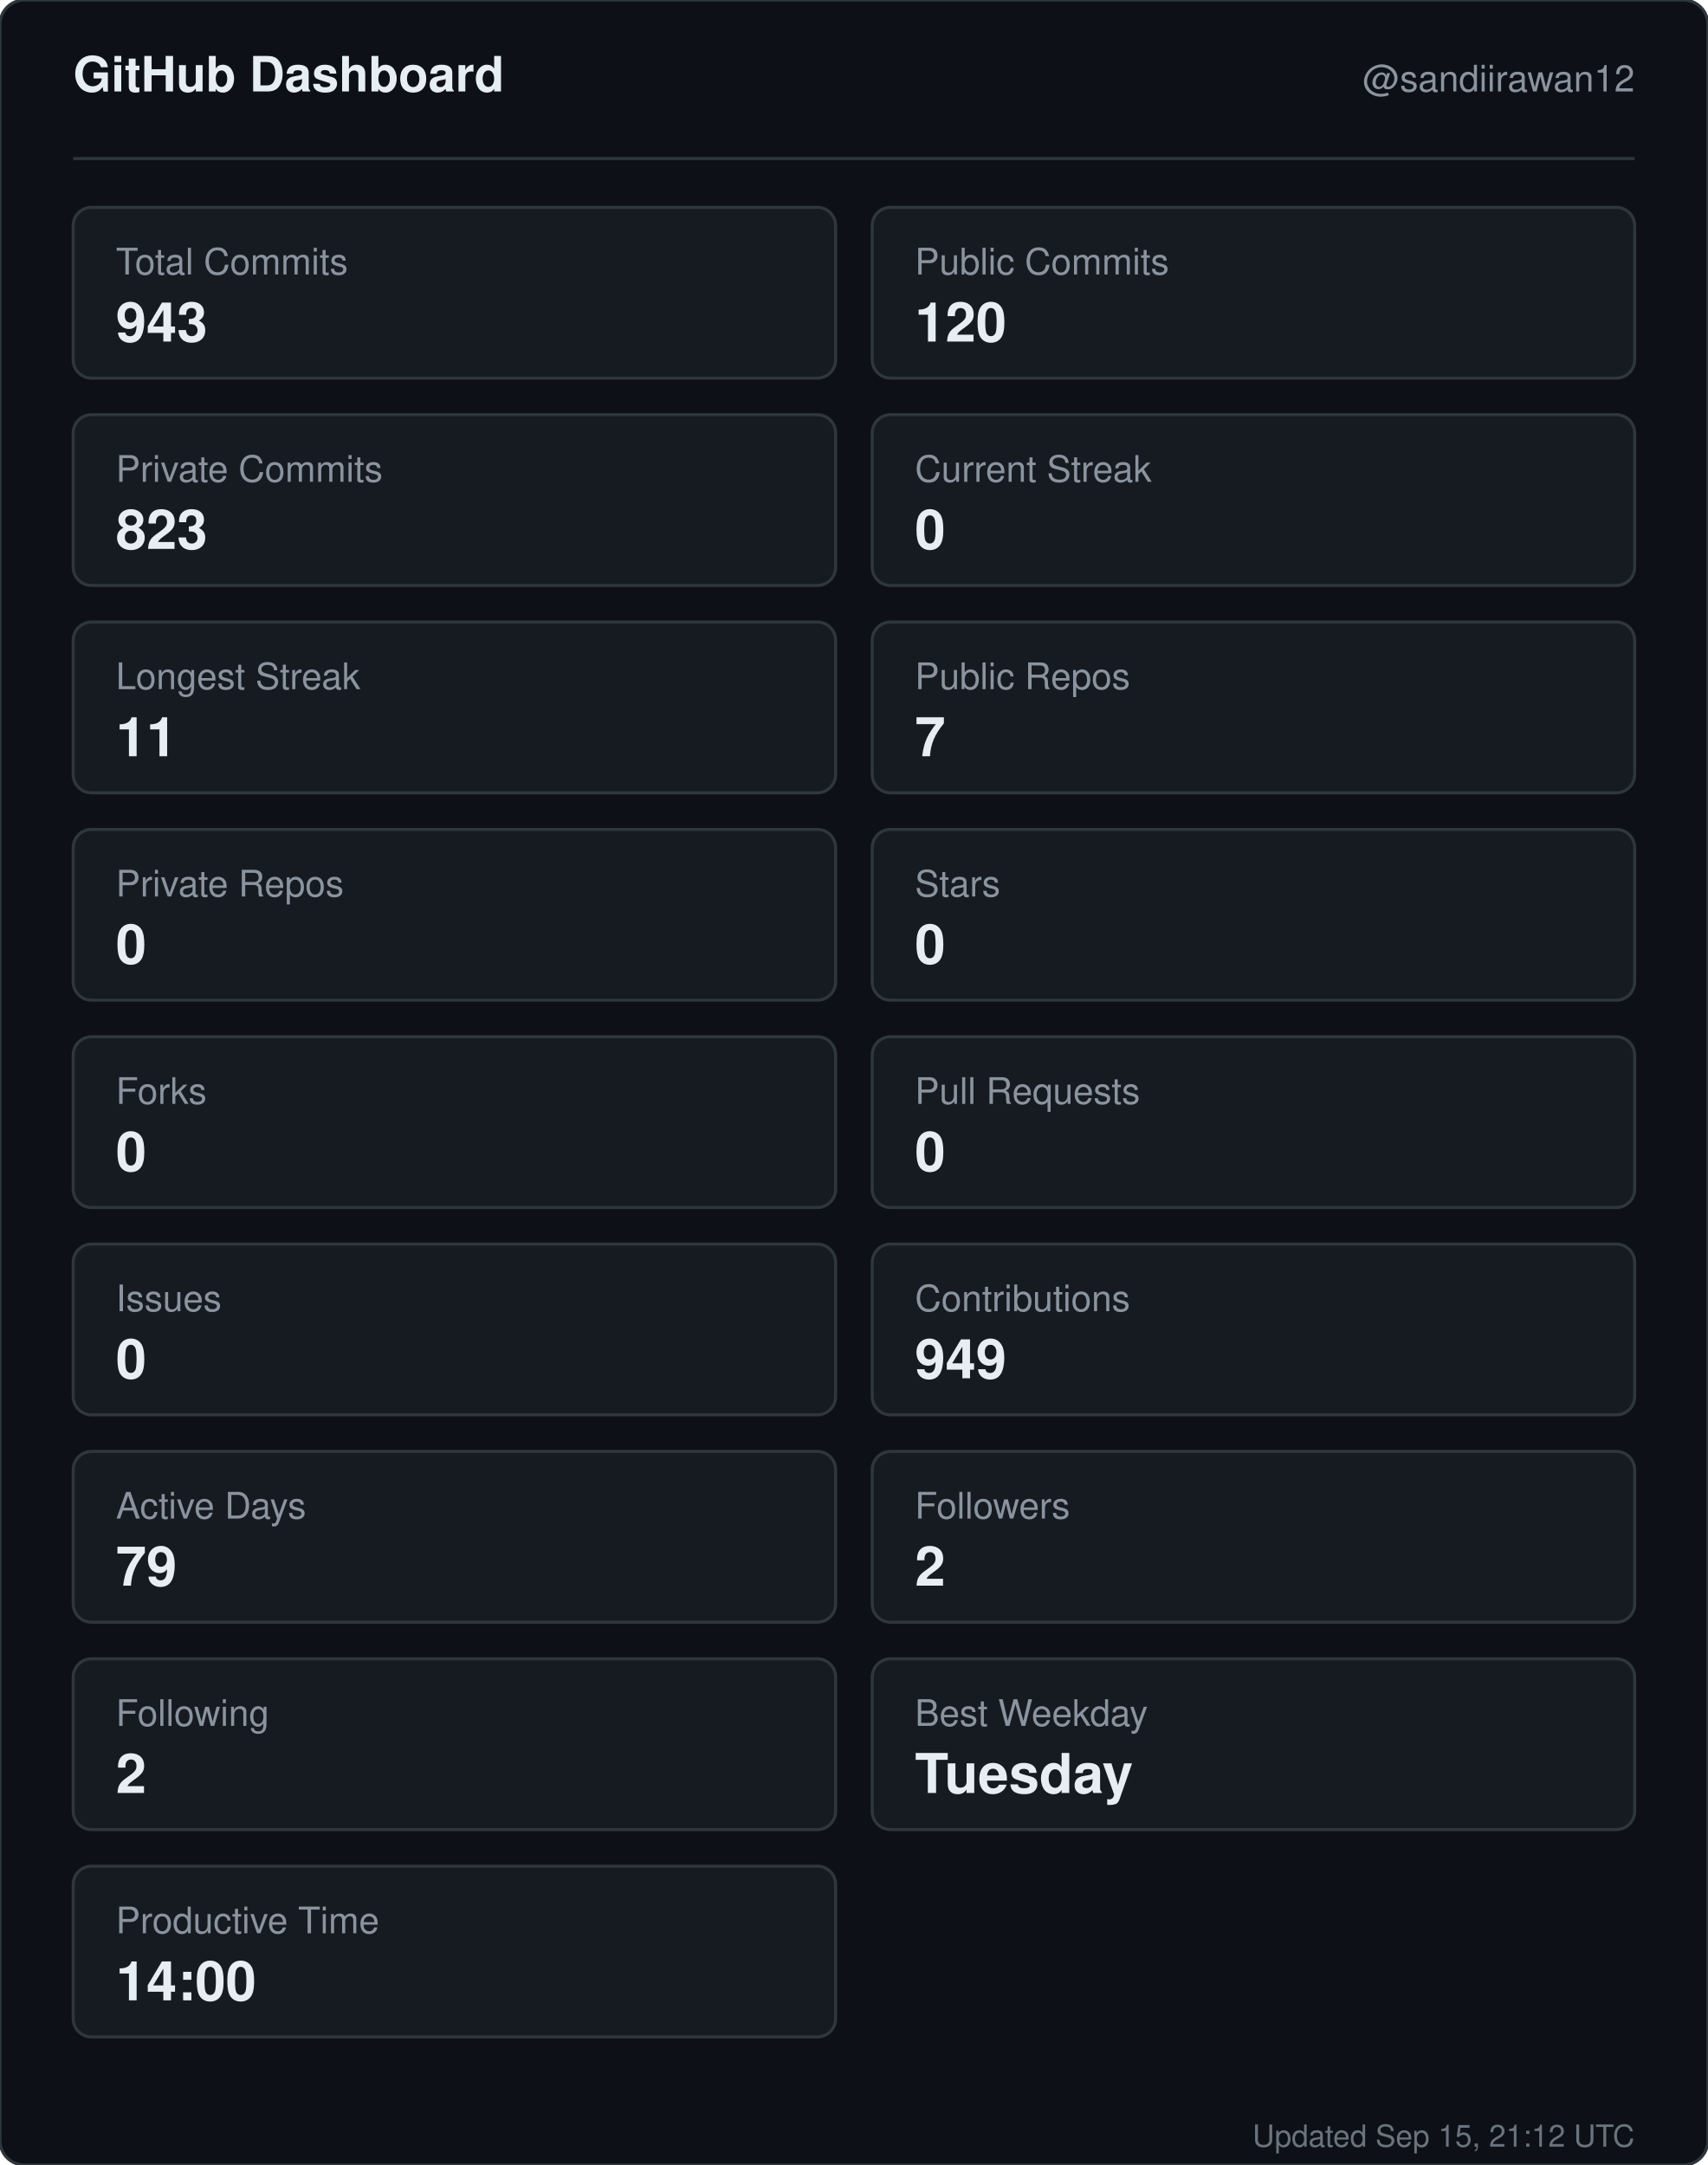
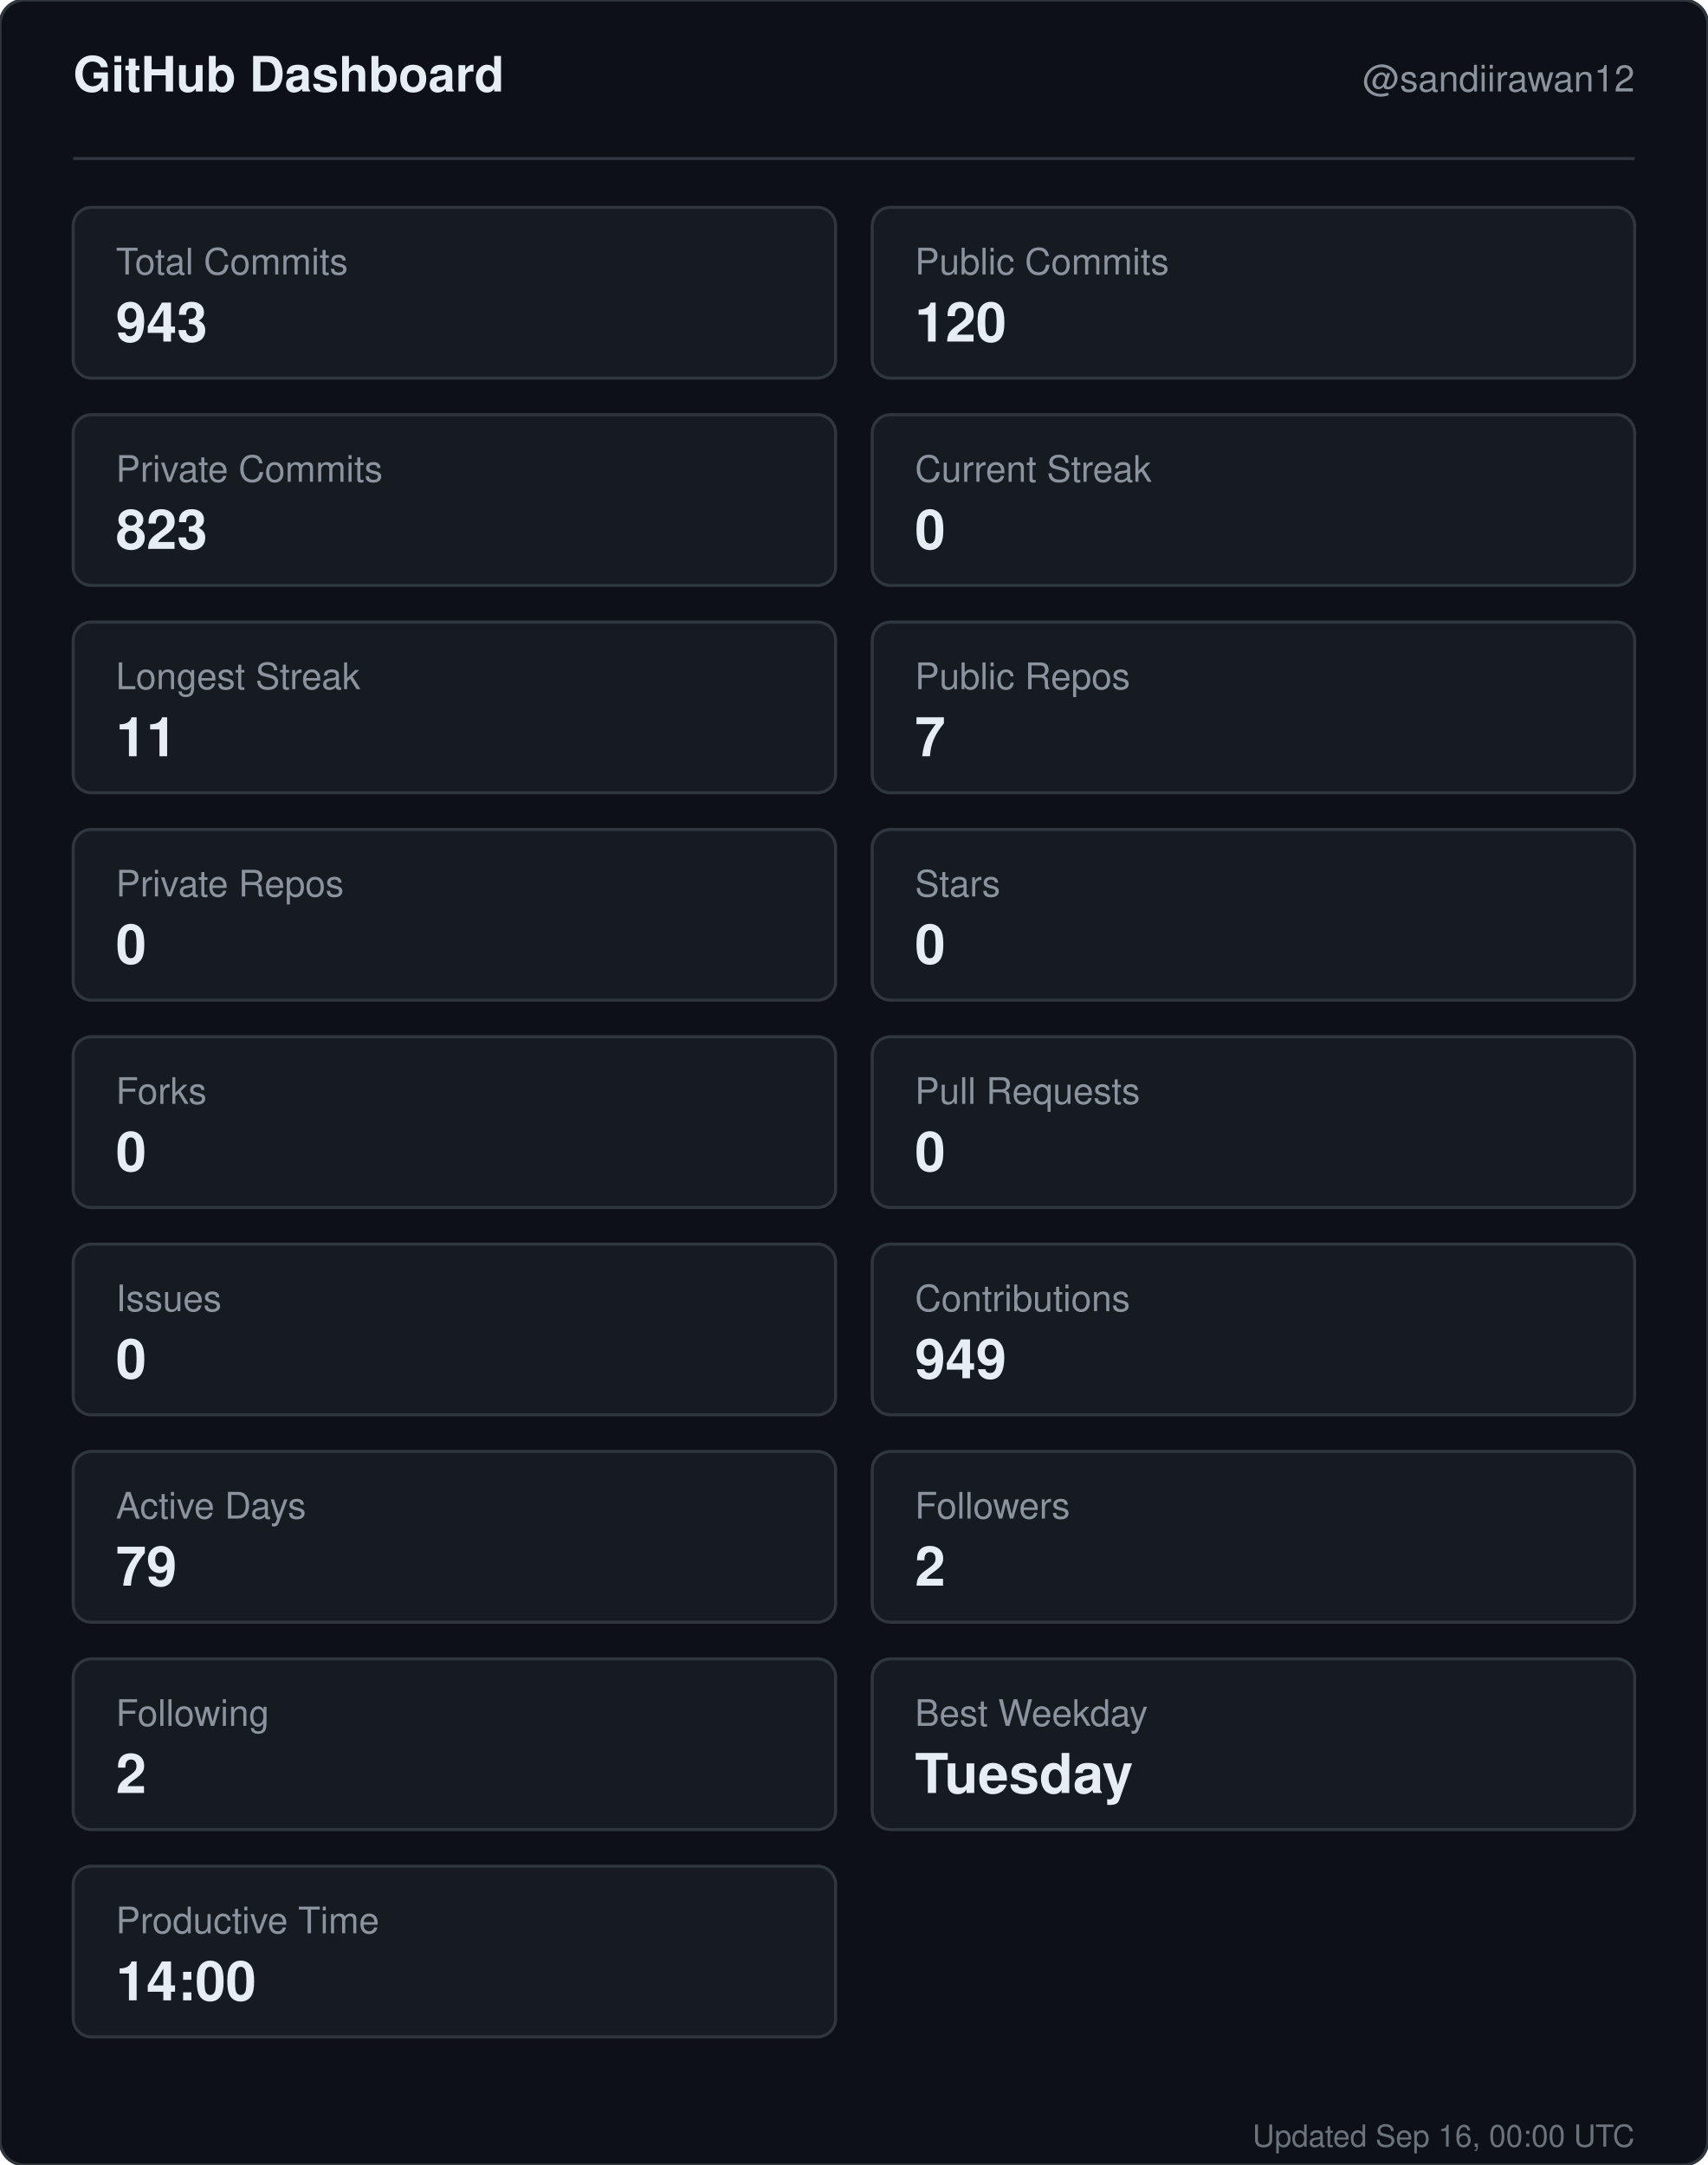
<svg xmlns="http://www.w3.org/2000/svg" width="560" height="710" viewBox="0 0 560 710" role="img" aria-label="GitHub dashboard for sandiirawan12">
  <rect width="560" height="710" rx="8" fill="#0d1117" stroke="#30363d" />
  <g font-family="-apple-system, BlinkMacSystemFont, Segoe UI, Helvetica, Arial, sans-serif">
    <text x="24" y="30" fill="#e6edf3" font-size="16" font-weight="700">GitHub Dashboard</text>
    <text x="536" y="30" fill="#8b949e" font-size="12" text-anchor="end">@sandiirawan12</text>
    <line x1="24" y1="52" x2="536" y2="52" stroke="#30363d" />
    <rect x="24" y="68" width="250" height="56" rx="6" fill="#161b22" stroke="#30363d" />
    <text x="38" y="90" fill="#8b949e" font-size="12">Total Commits</text>
    <text x="38" y="112" fill="#e6edf3" font-size="18" font-weight="700">943</text>
    <rect x="286" y="68" width="250" height="56" rx="6" fill="#161b22" stroke="#30363d" />
    <text x="300" y="90" fill="#8b949e" font-size="12">Public Commits</text>
    <text x="300" y="112" fill="#e6edf3" font-size="18" font-weight="700">120</text>
    <rect x="24" y="136" width="250" height="56" rx="6" fill="#161b22" stroke="#30363d" />
    <text x="38" y="158" fill="#8b949e" font-size="12">Private Commits</text>
    <text x="38" y="180" fill="#e6edf3" font-size="18" font-weight="700">823</text>
    <rect x="286" y="136" width="250" height="56" rx="6" fill="#161b22" stroke="#30363d" />
    <text x="300" y="158" fill="#8b949e" font-size="12">Current Streak</text>
    <text x="300" y="180" fill="#e6edf3" font-size="18" font-weight="700">0</text>
    <rect x="24" y="204" width="250" height="56" rx="6" fill="#161b22" stroke="#30363d" />
    <text x="38" y="226" fill="#8b949e" font-size="12">Longest Streak</text>
    <text x="38" y="248" fill="#e6edf3" font-size="18" font-weight="700">11</text>
    <rect x="286" y="204" width="250" height="56" rx="6" fill="#161b22" stroke="#30363d" />
    <text x="300" y="226" fill="#8b949e" font-size="12">Public Repos</text>
    <text x="300" y="248" fill="#e6edf3" font-size="18" font-weight="700">7</text>
    <rect x="24" y="272" width="250" height="56" rx="6" fill="#161b22" stroke="#30363d" />
    <text x="38" y="294" fill="#8b949e" font-size="12">Private Repos</text>
    <text x="38" y="316" fill="#e6edf3" font-size="18" font-weight="700">0</text>
    <rect x="286" y="272" width="250" height="56" rx="6" fill="#161b22" stroke="#30363d" />
    <text x="300" y="294" fill="#8b949e" font-size="12">Stars</text>
    <text x="300" y="316" fill="#e6edf3" font-size="18" font-weight="700">0</text>
    <rect x="24" y="340" width="250" height="56" rx="6" fill="#161b22" stroke="#30363d" />
    <text x="38" y="362" fill="#8b949e" font-size="12">Forks</text>
    <text x="38" y="384" fill="#e6edf3" font-size="18" font-weight="700">0</text>
    <rect x="286" y="340" width="250" height="56" rx="6" fill="#161b22" stroke="#30363d" />
    <text x="300" y="362" fill="#8b949e" font-size="12">Pull Requests</text>
    <text x="300" y="384" fill="#e6edf3" font-size="18" font-weight="700">0</text>
    <rect x="24" y="408" width="250" height="56" rx="6" fill="#161b22" stroke="#30363d" />
    <text x="38" y="430" fill="#8b949e" font-size="12">Issues</text>
    <text x="38" y="452" fill="#e6edf3" font-size="18" font-weight="700">0</text>
    <rect x="286" y="408" width="250" height="56" rx="6" fill="#161b22" stroke="#30363d" />
    <text x="300" y="430" fill="#8b949e" font-size="12">Contributions</text>
    <text x="300" y="452" fill="#e6edf3" font-size="18" font-weight="700">949</text>
    <rect x="24" y="476" width="250" height="56" rx="6" fill="#161b22" stroke="#30363d" />
    <text x="38" y="498" fill="#8b949e" font-size="12">Active Days</text>
    <text x="38" y="520" fill="#e6edf3" font-size="18" font-weight="700">79</text>
    <rect x="286" y="476" width="250" height="56" rx="6" fill="#161b22" stroke="#30363d" />
    <text x="300" y="498" fill="#8b949e" font-size="12">Followers</text>
    <text x="300" y="520" fill="#e6edf3" font-size="18" font-weight="700">2</text>
    <rect x="24" y="544" width="250" height="56" rx="6" fill="#161b22" stroke="#30363d" />
    <text x="38" y="566" fill="#8b949e" font-size="12">Following</text>
    <text x="38" y="588" fill="#e6edf3" font-size="18" font-weight="700">2</text>
    <rect x="286" y="544" width="250" height="56" rx="6" fill="#161b22" stroke="#30363d" />
    <text x="300" y="566" fill="#8b949e" font-size="12">Best Weekday</text>
    <text x="300" y="588" fill="#e6edf3" font-size="18" font-weight="700">Tuesday</text>
    <rect x="24" y="612" width="250" height="56" rx="6" fill="#161b22" stroke="#30363d" />
    <text x="38" y="634" fill="#8b949e" font-size="12">Productive Time</text>
    <text x="38" y="656" fill="#e6edf3" font-size="18" font-weight="700">14:00</text>
-     <text x="536" y="704" fill="#8b949e" font-size="10" text-anchor="end" opacity="0.75">Updated Sep 15, 21:12 UTC</text>
+     <text x="536" y="704" fill="#8b949e" font-size="10" text-anchor="end" opacity="0.75">Updated Sep 16, 00:00 UTC</text>
  </g>
</svg>
